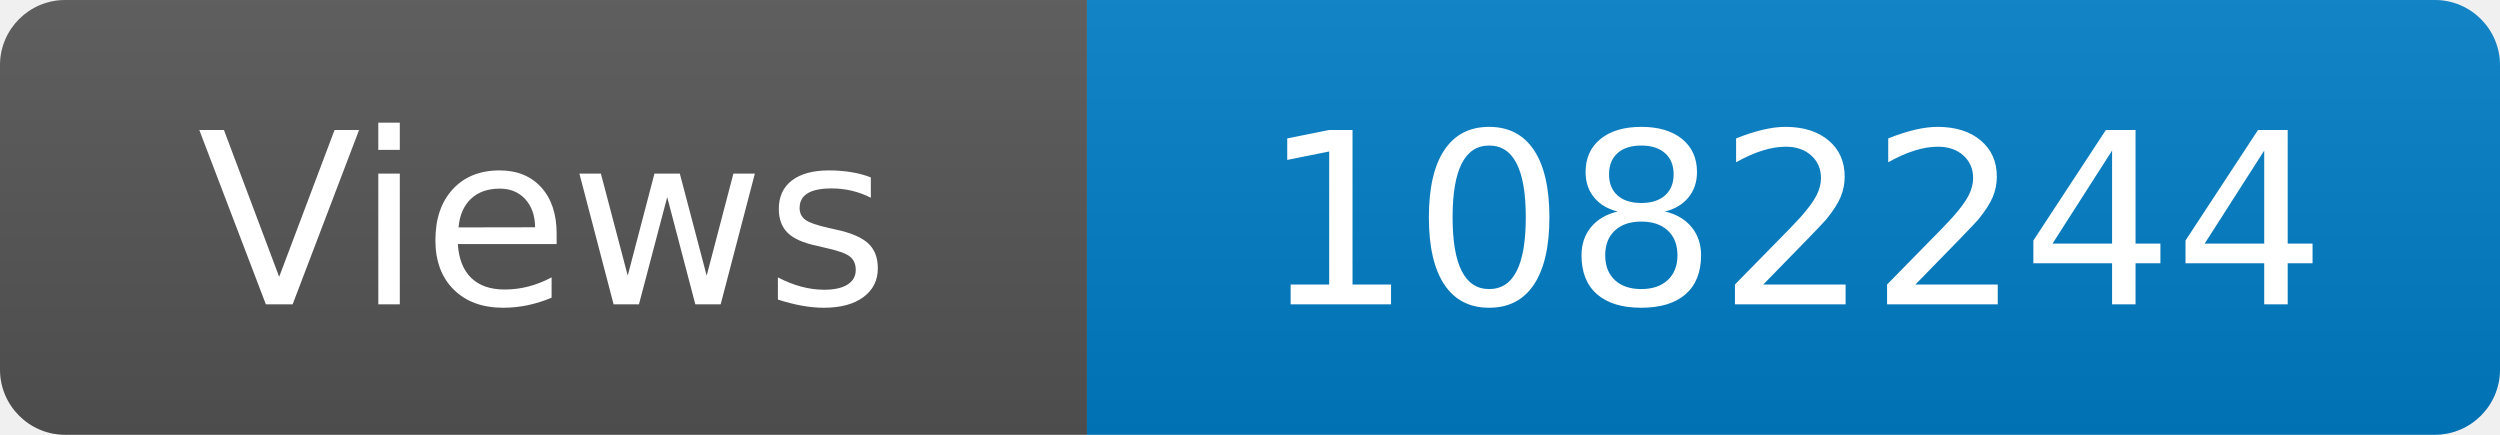
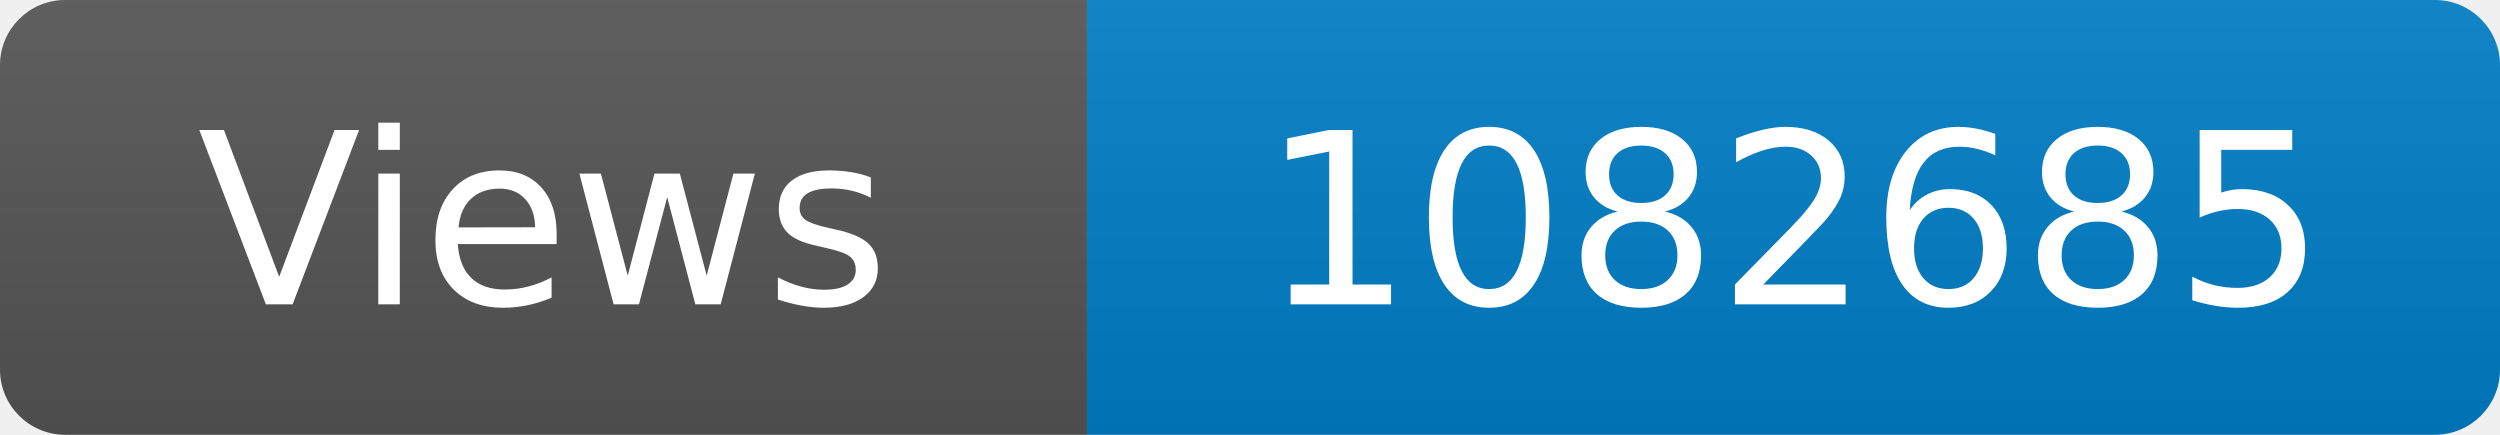
<svg xmlns="http://www.w3.org/2000/svg" width="115" height="20" role="img" aria-label="Maintained?: yes">
  <linearGradient id="s" x2="0" y2="100%">
    <stop offset="0" stop-color="#bbb" stop-opacity=".1" />
    <stop offset="1" stop-opacity=".1" />
  </linearGradient>
  <clipPath id="r">
    <rect width="115" height="20" rx="3" fill="#fff" />
  </clipPath>
  <g clip-path="url(#r)">
    <rect width="50" height="20" fill="#555" />
    <rect x="50" width="160" height="20" fill="#007ec6" />
    <rect width="115" height="20" fill="url(#s)" />
  </g>
  <g fill="#fff" text-anchor="middle" font-family="Verdana,Geneva,DejaVu Sans,sans-serif" font-size="110">
    <text x="250" y="140" transform="scale(.1)" fill="#fff">Views</text>
-     <text x="825" y="140" transform="scale(.1)" fill="#fff">1082244</text>
+     <text x="825" y="140" transform="scale(.1)" fill="#fff">1082685</text>
  </g>
</svg>
